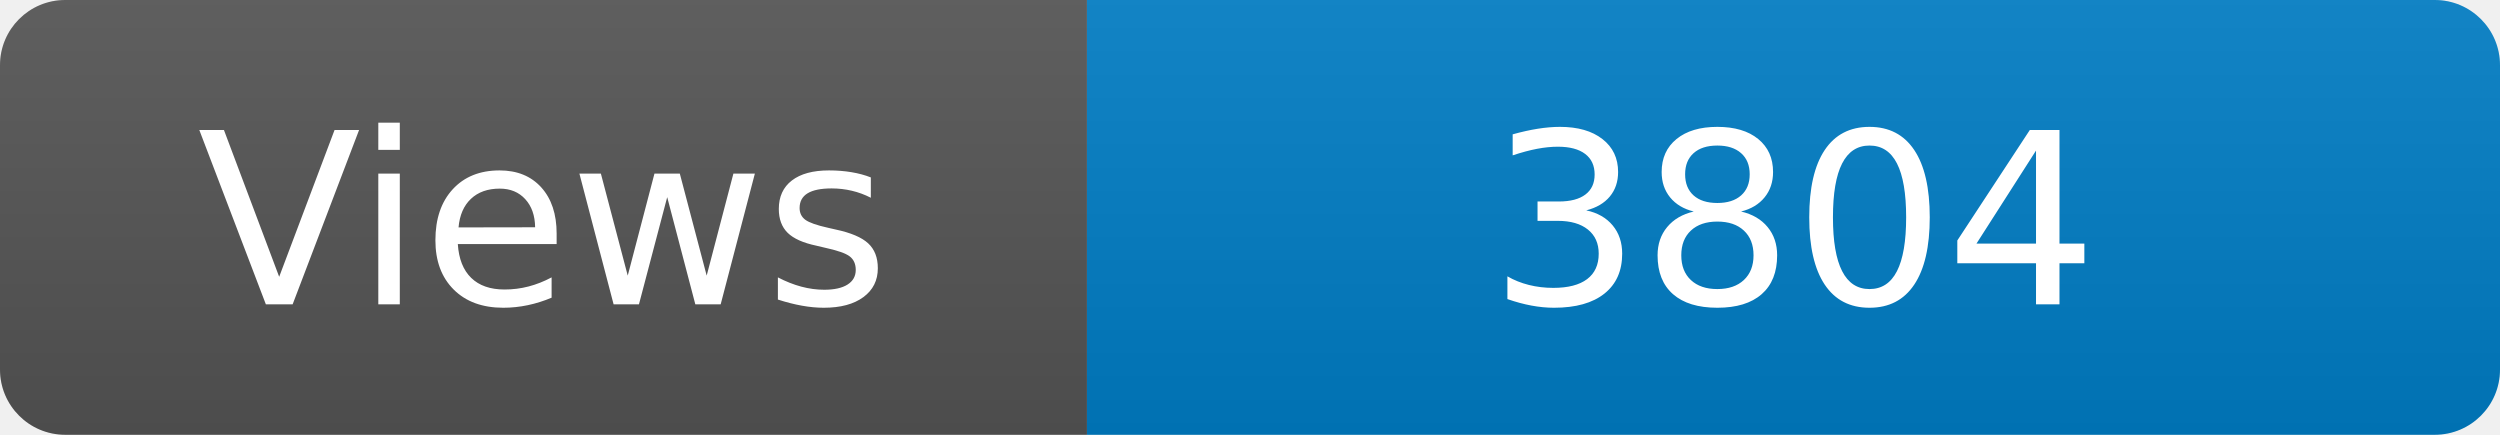
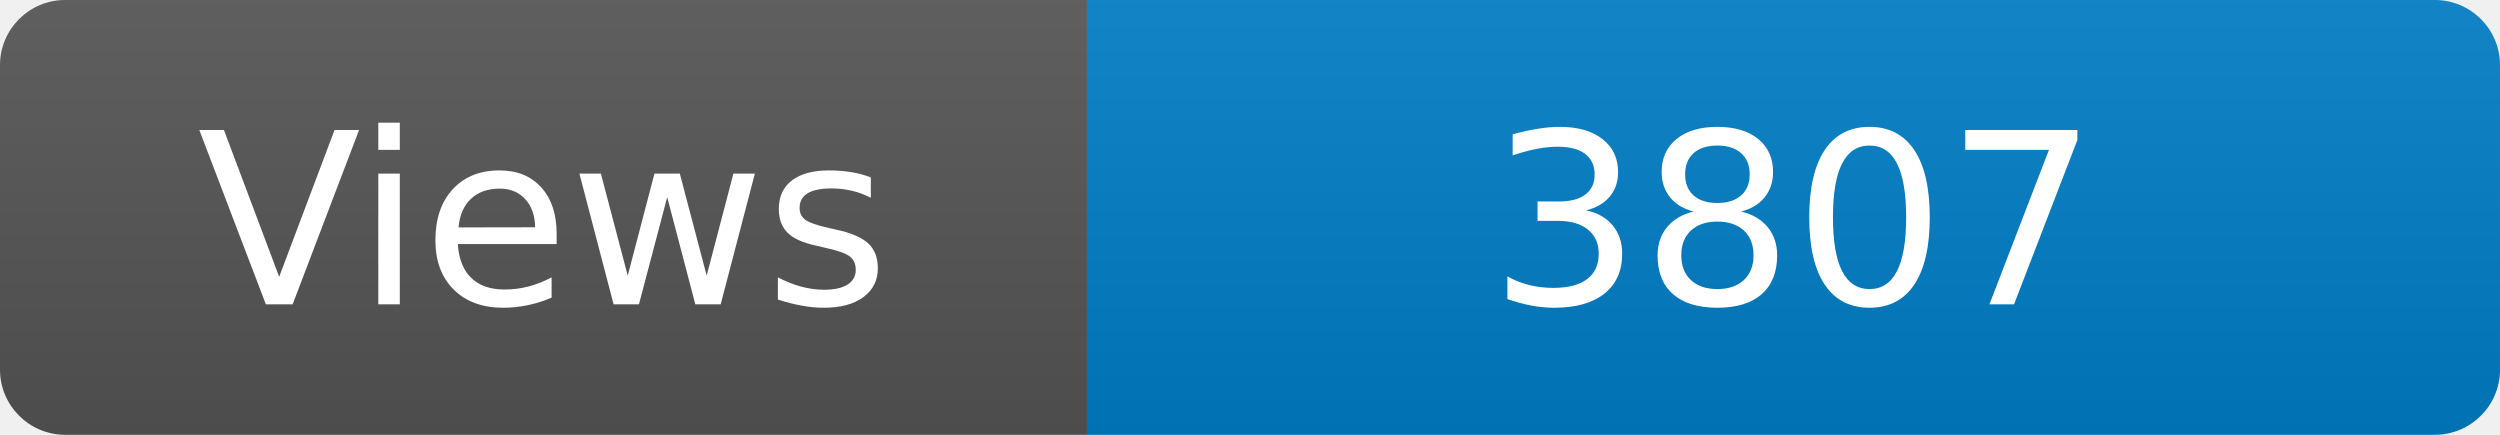
<svg xmlns="http://www.w3.org/2000/svg" width="115" height="20" role="img" aria-label="Maintained?: yes">
  <linearGradient id="s" x2="0" y2="100%">
    <stop offset="0" stop-color="#bbb" stop-opacity=".1" />
    <stop offset="1" stop-opacity=".1" />
  </linearGradient>
  <clipPath id="r">
    <rect width="115" height="20" rx="3" fill="#fff" />
  </clipPath>
  <g clip-path="url(#r)">
    <rect width="50" height="20" fill="#555" />
    <rect x="50" width="160" height="20" fill="#007ec6" />
    <rect width="115" height="20" fill="url(#s)" />
  </g>
  <g fill="#fff" text-anchor="middle" font-family="Verdana,Geneva,DejaVu Sans,sans-serif" font-size="110">
    <text x="250" y="140" transform="scale(.1)" fill="#fff">Views</text>
-     <text x="825" y="140" transform="scale(.1)" fill="#fff">3804</text>
+     <text x="825" y="140" transform="scale(.1)" fill="#fff">3807</text>
  </g>
</svg>
